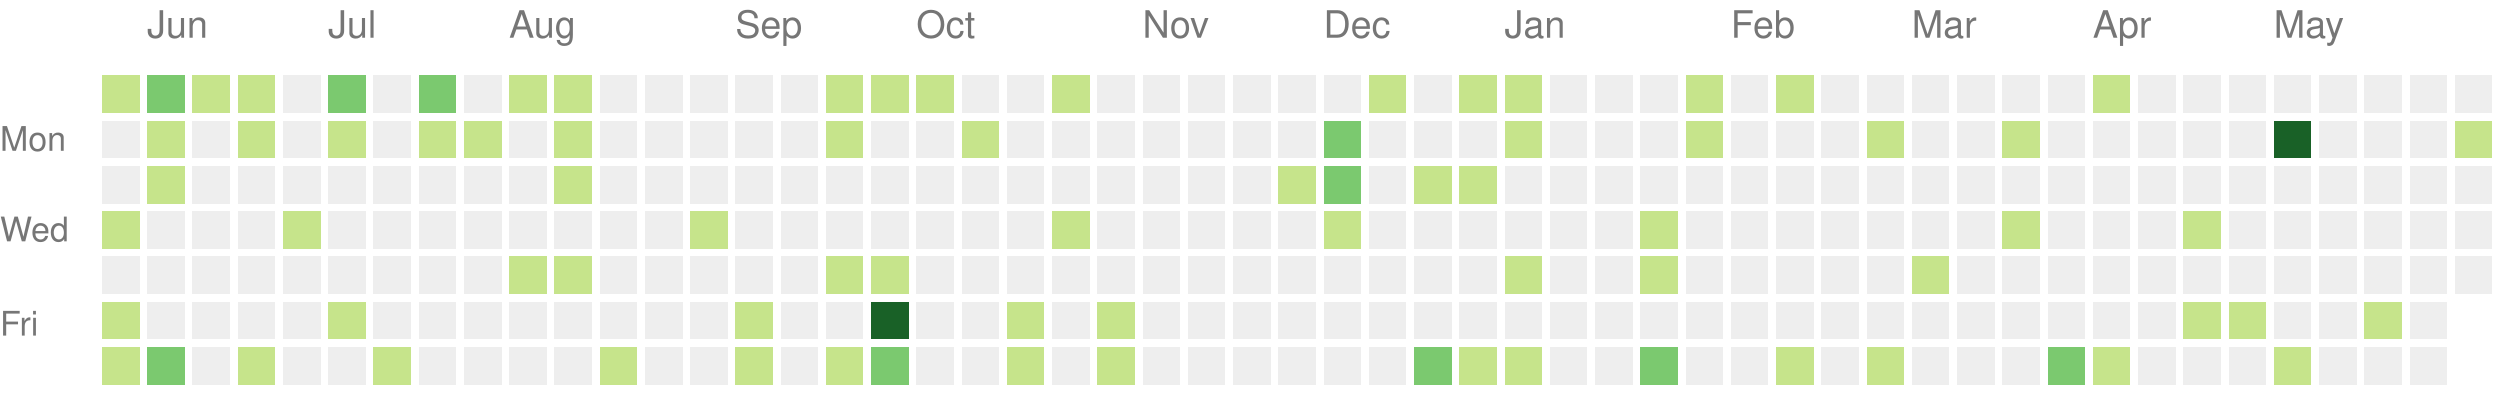
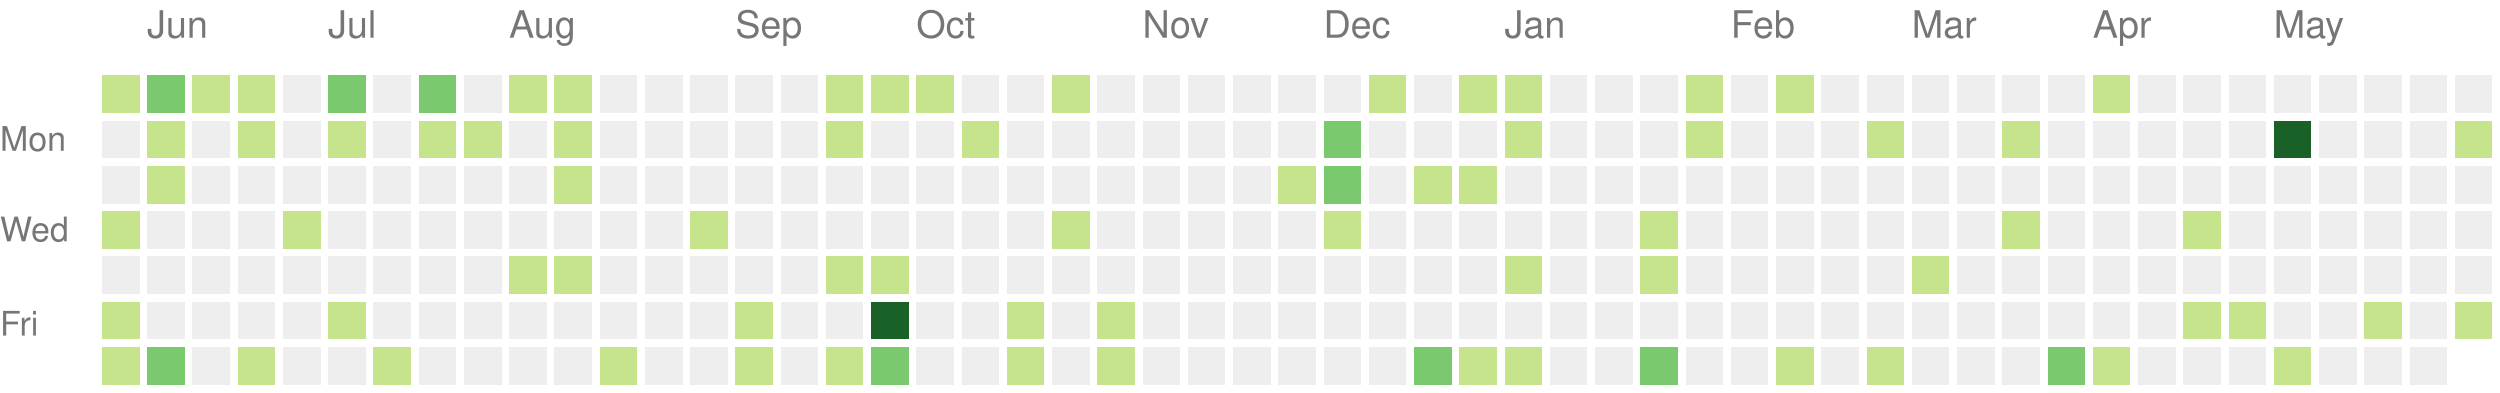
<svg xmlns="http://www.w3.org/2000/svg" version="1.1" width="663" height="104">
  <rect style="fill:#c6e48b;shape-rendering:crispedges;" data-score="2" data-date="2021-05-30" x="27" y="20" width="10" height="10" />
  <rect style="fill:#7bc96f;shape-rendering:crispedges;" data-score="3" data-date="2021-06-06" x="39" y="20" width="10" height="10" />
  <rect style="fill:#c6e48b;shape-rendering:crispedges;" data-score="2" data-date="2021-06-13" x="51" y="20" width="10" height="10" />
  <rect style="fill:#c6e48b;shape-rendering:crispedges;" data-score="1" data-date="2021-06-20" x="63" y="20" width="10" height="10" />
  <rect style="fill:#eeeeee;shape-rendering:crispedges;" data-score="0" data-date="2021-06-27" x="75" y="20" width="10" height="10" />
  <rect style="fill:#7bc96f;shape-rendering:crispedges;" data-score="3" data-date="2021-07-04" x="87" y="20" width="10" height="10" />
  <rect style="fill:#eeeeee;shape-rendering:crispedges;" data-score="0" data-date="2021-07-11" x="99" y="20" width="10" height="10" />
  <rect style="fill:#7bc96f;shape-rendering:crispedges;" data-score="3" data-date="2021-07-18" x="111" y="20" width="10" height="10" />
  <rect style="fill:#eeeeee;shape-rendering:crispedges;" data-score="0" data-date="2021-07-25" x="123" y="20" width="10" height="10" />
  <rect style="fill:#c6e48b;shape-rendering:crispedges;" data-score="1" data-date="2021-08-01" x="135" y="20" width="10" height="10" />
  <rect style="fill:#c6e48b;shape-rendering:crispedges;" data-score="2" data-date="2021-08-08" x="147" y="20" width="10" height="10" />
  <rect style="fill:#eeeeee;shape-rendering:crispedges;" data-score="0" data-date="2021-08-15" x="159" y="20" width="10" height="10" />
  <rect style="fill:#eeeeee;shape-rendering:crispedges;" data-score="0" data-date="2021-08-22" x="171" y="20" width="10" height="10" />
  <rect style="fill:#eeeeee;shape-rendering:crispedges;" data-score="0" data-date="2021-08-29" x="183" y="20" width="10" height="10" />
  <rect style="fill:#eeeeee;shape-rendering:crispedges;" data-score="0" data-date="2021-09-05" x="195" y="20" width="10" height="10" />
  <rect style="fill:#eeeeee;shape-rendering:crispedges;" data-score="0" data-date="2021-09-12" x="207" y="20" width="10" height="10" />
  <rect style="fill:#c6e48b;shape-rendering:crispedges;" data-score="2" data-date="2021-09-19" x="219" y="20" width="10" height="10" />
  <rect style="fill:#c6e48b;shape-rendering:crispedges;" data-score="2" data-date="2021-09-26" x="231" y="20" width="10" height="10" />
  <rect style="fill:#c6e48b;shape-rendering:crispedges;" data-score="2" data-date="2021-10-03" x="243" y="20" width="10" height="10" />
  <rect style="fill:#eeeeee;shape-rendering:crispedges;" data-score="0" data-date="2021-10-10" x="255" y="20" width="10" height="10" />
  <rect style="fill:#eeeeee;shape-rendering:crispedges;" data-score="0" data-date="2021-10-17" x="267" y="20" width="10" height="10" />
  <rect style="fill:#c6e48b;shape-rendering:crispedges;" data-score="1" data-date="2021-10-24" x="279" y="20" width="10" height="10" />
  <rect style="fill:#eeeeee;shape-rendering:crispedges;" data-score="0" data-date="2021-10-31" x="291" y="20" width="10" height="10" />
  <rect style="fill:#eeeeee;shape-rendering:crispedges;" data-score="0" data-date="2021-11-07" x="303" y="20" width="10" height="10" />
  <rect style="fill:#eeeeee;shape-rendering:crispedges;" data-score="0" data-date="2021-11-14" x="315" y="20" width="10" height="10" />
  <rect style="fill:#eeeeee;shape-rendering:crispedges;" data-score="0" data-date="2021-11-21" x="327" y="20" width="10" height="10" />
  <rect style="fill:#eeeeee;shape-rendering:crispedges;" data-score="0" data-date="2021-11-28" x="339" y="20" width="10" height="10" />
  <rect style="fill:#eeeeee;shape-rendering:crispedges;" data-score="0" data-date="2021-12-05" x="351" y="20" width="10" height="10" />
  <rect style="fill:#c6e48b;shape-rendering:crispedges;" data-score="1" data-date="2021-12-12" x="363" y="20" width="10" height="10" />
  <rect style="fill:#eeeeee;shape-rendering:crispedges;" data-score="0" data-date="2021-12-19" x="375" y="20" width="10" height="10" />
  <rect style="fill:#c6e48b;shape-rendering:crispedges;" data-score="1" data-date="2021-12-26" x="387" y="20" width="10" height="10" />
  <rect style="fill:#c6e48b;shape-rendering:crispedges;" data-score="1" data-date="2022-01-02" x="399" y="20" width="10" height="10" />
  <rect style="fill:#eeeeee;shape-rendering:crispedges;" data-score="0" data-date="2022-01-09" x="411" y="20" width="10" height="10" />
  <rect style="fill:#eeeeee;shape-rendering:crispedges;" data-score="0" data-date="2022-01-16" x="423" y="20" width="10" height="10" />
  <rect style="fill:#eeeeee;shape-rendering:crispedges;" data-score="0" data-date="2022-01-23" x="435" y="20" width="10" height="10" />
  <rect style="fill:#c6e48b;shape-rendering:crispedges;" data-score="1" data-date="2022-01-30" x="447" y="20" width="10" height="10" />
  <rect style="fill:#eeeeee;shape-rendering:crispedges;" data-score="0" data-date="2022-02-06" x="459" y="20" width="10" height="10" />
  <rect style="fill:#c6e48b;shape-rendering:crispedges;" data-score="1" data-date="2022-02-13" x="471" y="20" width="10" height="10" />
  <rect style="fill:#eeeeee;shape-rendering:crispedges;" data-score="0" data-date="2022-02-20" x="483" y="20" width="10" height="10" />
  <rect style="fill:#eeeeee;shape-rendering:crispedges;" data-score="0" data-date="2022-02-27" x="495" y="20" width="10" height="10" />
  <rect style="fill:#eeeeee;shape-rendering:crispedges;" data-score="0" data-date="2022-03-06" x="507" y="20" width="10" height="10" />
  <rect style="fill:#eeeeee;shape-rendering:crispedges;" data-score="0" data-date="2022-03-13" x="519" y="20" width="10" height="10" />
  <rect style="fill:#eeeeee;shape-rendering:crispedges;" data-score="0" data-date="2022-03-20" x="531" y="20" width="10" height="10" />
  <rect style="fill:#eeeeee;shape-rendering:crispedges;" data-score="0" data-date="2022-03-27" x="543" y="20" width="10" height="10" />
  <rect style="fill:#c6e48b;shape-rendering:crispedges;" data-score="2" data-date="2022-04-03" x="555" y="20" width="10" height="10" />
  <rect style="fill:#eeeeee;shape-rendering:crispedges;" data-score="0" data-date="2022-04-10" x="567" y="20" width="10" height="10" />
  <rect style="fill:#eeeeee;shape-rendering:crispedges;" data-score="0" data-date="2022-04-17" x="579" y="20" width="10" height="10" />
  <rect style="fill:#eeeeee;shape-rendering:crispedges;" data-score="0" data-date="2022-04-24" x="591" y="20" width="10" height="10" />
  <rect style="fill:#eeeeee;shape-rendering:crispedges;" data-score="0" data-date="2022-05-01" x="603" y="20" width="10" height="10" />
  <rect style="fill:#eeeeee;shape-rendering:crispedges;" data-score="0" data-date="2022-05-08" x="615" y="20" width="10" height="10" />
  <rect style="fill:#eeeeee;shape-rendering:crispedges;" data-score="0" data-date="2022-05-15" x="627" y="20" width="10" height="10" />
  <rect style="fill:#eeeeee;shape-rendering:crispedges;" data-score="0" data-date="2022-05-22" x="639" y="20" width="10" height="10" />
  <rect style="fill:#eeeeee;shape-rendering:crispedges;" data-score="0" data-date="2022-05-29" x="651" y="20" width="10" height="10" />
  <rect style="fill:#eeeeee;shape-rendering:crispedges;" data-score="0" data-date="2021-05-31" x="27" y="32" width="10" height="10" />
  <rect style="fill:#c6e48b;shape-rendering:crispedges;" data-score="1" data-date="2021-06-07" x="39" y="32" width="10" height="10" />
  <rect style="fill:#eeeeee;shape-rendering:crispedges;" data-score="0" data-date="2021-06-14" x="51" y="32" width="10" height="10" />
  <rect style="fill:#c6e48b;shape-rendering:crispedges;" data-score="1" data-date="2021-06-21" x="63" y="32" width="10" height="10" />
  <rect style="fill:#eeeeee;shape-rendering:crispedges;" data-score="0" data-date="2021-06-28" x="75" y="32" width="10" height="10" />
  <rect style="fill:#c6e48b;shape-rendering:crispedges;" data-score="2" data-date="2021-07-05" x="87" y="32" width="10" height="10" />
  <rect style="fill:#eeeeee;shape-rendering:crispedges;" data-score="0" data-date="2021-07-12" x="99" y="32" width="10" height="10" />
  <rect style="fill:#c6e48b;shape-rendering:crispedges;" data-score="1" data-date="2021-07-19" x="111" y="32" width="10" height="10" />
  <rect style="fill:#c6e48b;shape-rendering:crispedges;" data-score="1" data-date="2021-07-26" x="123" y="32" width="10" height="10" />
  <rect style="fill:#eeeeee;shape-rendering:crispedges;" data-score="0" data-date="2021-08-02" x="135" y="32" width="10" height="10" />
  <rect style="fill:#c6e48b;shape-rendering:crispedges;" data-score="1" data-date="2021-08-09" x="147" y="32" width="10" height="10" />
  <rect style="fill:#eeeeee;shape-rendering:crispedges;" data-score="0" data-date="2021-08-16" x="159" y="32" width="10" height="10" />
  <rect style="fill:#eeeeee;shape-rendering:crispedges;" data-score="0" data-date="2021-08-23" x="171" y="32" width="10" height="10" />
  <rect style="fill:#eeeeee;shape-rendering:crispedges;" data-score="0" data-date="2021-08-30" x="183" y="32" width="10" height="10" />
  <rect style="fill:#eeeeee;shape-rendering:crispedges;" data-score="0" data-date="2021-09-06" x="195" y="32" width="10" height="10" />
  <rect style="fill:#eeeeee;shape-rendering:crispedges;" data-score="0" data-date="2021-09-13" x="207" y="32" width="10" height="10" />
  <rect style="fill:#c6e48b;shape-rendering:crispedges;" data-score="2" data-date="2021-09-20" x="219" y="32" width="10" height="10" />
  <rect style="fill:#eeeeee;shape-rendering:crispedges;" data-score="0" data-date="2021-09-27" x="231" y="32" width="10" height="10" />
  <rect style="fill:#eeeeee;shape-rendering:crispedges;" data-score="0" data-date="2021-10-04" x="243" y="32" width="10" height="10" />
  <rect style="fill:#c6e48b;shape-rendering:crispedges;" data-score="1" data-date="2021-10-11" x="255" y="32" width="10" height="10" />
  <rect style="fill:#eeeeee;shape-rendering:crispedges;" data-score="0" data-date="2021-10-18" x="267" y="32" width="10" height="10" />
  <rect style="fill:#eeeeee;shape-rendering:crispedges;" data-score="0" data-date="2021-10-25" x="279" y="32" width="10" height="10" />
  <rect style="fill:#eeeeee;shape-rendering:crispedges;" data-score="0" data-date="2021-11-01" x="291" y="32" width="10" height="10" />
  <rect style="fill:#eeeeee;shape-rendering:crispedges;" data-score="0" data-date="2021-11-08" x="303" y="32" width="10" height="10" />
  <rect style="fill:#eeeeee;shape-rendering:crispedges;" data-score="0" data-date="2021-11-15" x="315" y="32" width="10" height="10" />
  <rect style="fill:#eeeeee;shape-rendering:crispedges;" data-score="0" data-date="2021-11-22" x="327" y="32" width="10" height="10" />
  <rect style="fill:#eeeeee;shape-rendering:crispedges;" data-score="0" data-date="2021-11-29" x="339" y="32" width="10" height="10" />
  <rect style="fill:#7bc96f;shape-rendering:crispedges;" data-score="3" data-date="2021-12-06" x="351" y="32" width="10" height="10" />
  <rect style="fill:#eeeeee;shape-rendering:crispedges;" data-score="0" data-date="2021-12-13" x="363" y="32" width="10" height="10" />
  <rect style="fill:#eeeeee;shape-rendering:crispedges;" data-score="0" data-date="2021-12-20" x="375" y="32" width="10" height="10" />
  <rect style="fill:#eeeeee;shape-rendering:crispedges;" data-score="0" data-date="2021-12-27" x="387" y="32" width="10" height="10" />
  <rect style="fill:#c6e48b;shape-rendering:crispedges;" data-score="2" data-date="2022-01-03" x="399" y="32" width="10" height="10" />
  <rect style="fill:#eeeeee;shape-rendering:crispedges;" data-score="0" data-date="2022-01-10" x="411" y="32" width="10" height="10" />
  <rect style="fill:#eeeeee;shape-rendering:crispedges;" data-score="0" data-date="2022-01-17" x="423" y="32" width="10" height="10" />
  <rect style="fill:#eeeeee;shape-rendering:crispedges;" data-score="0" data-date="2022-01-24" x="435" y="32" width="10" height="10" />
  <rect style="fill:#c6e48b;shape-rendering:crispedges;" data-score="1" data-date="2022-01-31" x="447" y="32" width="10" height="10" />
  <rect style="fill:#eeeeee;shape-rendering:crispedges;" data-score="0" data-date="2022-02-07" x="459" y="32" width="10" height="10" />
  <rect style="fill:#eeeeee;shape-rendering:crispedges;" data-score="0" data-date="2022-02-14" x="471" y="32" width="10" height="10" />
  <rect style="fill:#eeeeee;shape-rendering:crispedges;" data-score="0" data-date="2022-02-21" x="483" y="32" width="10" height="10" />
  <rect style="fill:#c6e48b;shape-rendering:crispedges;" data-score="1" data-date="2022-02-28" x="495" y="32" width="10" height="10" />
  <rect style="fill:#eeeeee;shape-rendering:crispedges;" data-score="0" data-date="2022-03-07" x="507" y="32" width="10" height="10" />
  <rect style="fill:#eeeeee;shape-rendering:crispedges;" data-score="0" data-date="2022-03-14" x="519" y="32" width="10" height="10" />
  <rect style="fill:#c6e48b;shape-rendering:crispedges;" data-score="1" data-date="2022-03-21" x="531" y="32" width="10" height="10" />
  <rect style="fill:#eeeeee;shape-rendering:crispedges;" data-score="0" data-date="2022-03-28" x="543" y="32" width="10" height="10" />
  <rect style="fill:#eeeeee;shape-rendering:crispedges;" data-score="0" data-date="2022-04-04" x="555" y="32" width="10" height="10" />
  <rect style="fill:#eeeeee;shape-rendering:crispedges;" data-score="0" data-date="2022-04-11" x="567" y="32" width="10" height="10" />
  <rect style="fill:#eeeeee;shape-rendering:crispedges;" data-score="0" data-date="2022-04-18" x="579" y="32" width="10" height="10" />
  <rect style="fill:#eeeeee;shape-rendering:crispedges;" data-score="0" data-date="2022-04-25" x="591" y="32" width="10" height="10" />
  <rect style="fill:#196127;shape-rendering:crispedges;" data-score="9" data-date="2022-05-02" x="603" y="32" width="10" height="10" />
  <rect style="fill:#eeeeee;shape-rendering:crispedges;" data-score="0" data-date="2022-05-09" x="615" y="32" width="10" height="10" />
  <rect style="fill:#eeeeee;shape-rendering:crispedges;" data-score="0" data-date="2022-05-16" x="627" y="32" width="10" height="10" />
  <rect style="fill:#eeeeee;shape-rendering:crispedges;" data-score="0" data-date="2022-05-23" x="639" y="32" width="10" height="10" />
  <rect style="fill:#c6e48b;shape-rendering:crispedges;" data-score="1" data-date="2022-05-30" x="651" y="32" width="10" height="10" />
  <rect style="fill:#eeeeee;shape-rendering:crispedges;" data-score="0" data-date="2021-06-01" x="27" y="44" width="10" height="10" />
  <rect style="fill:#c6e48b;shape-rendering:crispedges;" data-score="1" data-date="2021-06-08" x="39" y="44" width="10" height="10" />
  <rect style="fill:#eeeeee;shape-rendering:crispedges;" data-score="0" data-date="2021-06-15" x="51" y="44" width="10" height="10" />
  <rect style="fill:#eeeeee;shape-rendering:crispedges;" data-score="0" data-date="2021-06-22" x="63" y="44" width="10" height="10" />
  <rect style="fill:#eeeeee;shape-rendering:crispedges;" data-score="0" data-date="2021-06-29" x="75" y="44" width="10" height="10" />
  <rect style="fill:#eeeeee;shape-rendering:crispedges;" data-score="0" data-date="2021-07-06" x="87" y="44" width="10" height="10" />
  <rect style="fill:#eeeeee;shape-rendering:crispedges;" data-score="0" data-date="2021-07-13" x="99" y="44" width="10" height="10" />
  <rect style="fill:#eeeeee;shape-rendering:crispedges;" data-score="0" data-date="2021-07-20" x="111" y="44" width="10" height="10" />
  <rect style="fill:#eeeeee;shape-rendering:crispedges;" data-score="0" data-date="2021-07-27" x="123" y="44" width="10" height="10" />
  <rect style="fill:#eeeeee;shape-rendering:crispedges;" data-score="0" data-date="2021-08-03" x="135" y="44" width="10" height="10" />
  <rect style="fill:#c6e48b;shape-rendering:crispedges;" data-score="1" data-date="2021-08-10" x="147" y="44" width="10" height="10" />
  <rect style="fill:#eeeeee;shape-rendering:crispedges;" data-score="0" data-date="2021-08-17" x="159" y="44" width="10" height="10" />
  <rect style="fill:#eeeeee;shape-rendering:crispedges;" data-score="0" data-date="2021-08-24" x="171" y="44" width="10" height="10" />
  <rect style="fill:#eeeeee;shape-rendering:crispedges;" data-score="0" data-date="2021-08-31" x="183" y="44" width="10" height="10" />
  <rect style="fill:#eeeeee;shape-rendering:crispedges;" data-score="0" data-date="2021-09-07" x="195" y="44" width="10" height="10" />
  <rect style="fill:#eeeeee;shape-rendering:crispedges;" data-score="0" data-date="2021-09-14" x="207" y="44" width="10" height="10" />
  <rect style="fill:#eeeeee;shape-rendering:crispedges;" data-score="0" data-date="2021-09-21" x="219" y="44" width="10" height="10" />
  <rect style="fill:#eeeeee;shape-rendering:crispedges;" data-score="0" data-date="2021-09-28" x="231" y="44" width="10" height="10" />
  <rect style="fill:#eeeeee;shape-rendering:crispedges;" data-score="0" data-date="2021-10-05" x="243" y="44" width="10" height="10" />
  <rect style="fill:#eeeeee;shape-rendering:crispedges;" data-score="0" data-date="2021-10-12" x="255" y="44" width="10" height="10" />
  <rect style="fill:#eeeeee;shape-rendering:crispedges;" data-score="0" data-date="2021-10-19" x="267" y="44" width="10" height="10" />
  <rect style="fill:#eeeeee;shape-rendering:crispedges;" data-score="0" data-date="2021-10-26" x="279" y="44" width="10" height="10" />
  <rect style="fill:#eeeeee;shape-rendering:crispedges;" data-score="0" data-date="2021-11-02" x="291" y="44" width="10" height="10" />
  <rect style="fill:#eeeeee;shape-rendering:crispedges;" data-score="0" data-date="2021-11-09" x="303" y="44" width="10" height="10" />
  <rect style="fill:#eeeeee;shape-rendering:crispedges;" data-score="0" data-date="2021-11-16" x="315" y="44" width="10" height="10" />
  <rect style="fill:#eeeeee;shape-rendering:crispedges;" data-score="0" data-date="2021-11-23" x="327" y="44" width="10" height="10" />
  <rect style="fill:#c6e48b;shape-rendering:crispedges;" data-score="1" data-date="2021-11-30" x="339" y="44" width="10" height="10" />
  <rect style="fill:#7bc96f;shape-rendering:crispedges;" data-score="3" data-date="2021-12-07" x="351" y="44" width="10" height="10" />
  <rect style="fill:#eeeeee;shape-rendering:crispedges;" data-score="0" data-date="2021-12-14" x="363" y="44" width="10" height="10" />
  <rect style="fill:#c6e48b;shape-rendering:crispedges;" data-score="1" data-date="2021-12-21" x="375" y="44" width="10" height="10" />
  <rect style="fill:#c6e48b;shape-rendering:crispedges;" data-score="2" data-date="2021-12-28" x="387" y="44" width="10" height="10" />
  <rect style="fill:#eeeeee;shape-rendering:crispedges;" data-score="0" data-date="2022-01-04" x="399" y="44" width="10" height="10" />
  <rect style="fill:#eeeeee;shape-rendering:crispedges;" data-score="0" data-date="2022-01-11" x="411" y="44" width="10" height="10" />
  <rect style="fill:#eeeeee;shape-rendering:crispedges;" data-score="0" data-date="2022-01-18" x="423" y="44" width="10" height="10" />
  <rect style="fill:#eeeeee;shape-rendering:crispedges;" data-score="0" data-date="2022-01-25" x="435" y="44" width="10" height="10" />
  <rect style="fill:#eeeeee;shape-rendering:crispedges;" data-score="0" data-date="2022-02-01" x="447" y="44" width="10" height="10" />
  <rect style="fill:#eeeeee;shape-rendering:crispedges;" data-score="0" data-date="2022-02-08" x="459" y="44" width="10" height="10" />
  <rect style="fill:#eeeeee;shape-rendering:crispedges;" data-score="0" data-date="2022-02-15" x="471" y="44" width="10" height="10" />
  <rect style="fill:#eeeeee;shape-rendering:crispedges;" data-score="0" data-date="2022-02-22" x="483" y="44" width="10" height="10" />
  <rect style="fill:#eeeeee;shape-rendering:crispedges;" data-score="0" data-date="2022-03-01" x="495" y="44" width="10" height="10" />
  <rect style="fill:#eeeeee;shape-rendering:crispedges;" data-score="0" data-date="2022-03-08" x="507" y="44" width="10" height="10" />
  <rect style="fill:#eeeeee;shape-rendering:crispedges;" data-score="0" data-date="2022-03-15" x="519" y="44" width="10" height="10" />
  <rect style="fill:#eeeeee;shape-rendering:crispedges;" data-score="0" data-date="2022-03-22" x="531" y="44" width="10" height="10" />
  <rect style="fill:#eeeeee;shape-rendering:crispedges;" data-score="0" data-date="2022-03-29" x="543" y="44" width="10" height="10" />
  <rect style="fill:#eeeeee;shape-rendering:crispedges;" data-score="0" data-date="2022-04-05" x="555" y="44" width="10" height="10" />
  <rect style="fill:#eeeeee;shape-rendering:crispedges;" data-score="0" data-date="2022-04-12" x="567" y="44" width="10" height="10" />
  <rect style="fill:#eeeeee;shape-rendering:crispedges;" data-score="0" data-date="2022-04-19" x="579" y="44" width="10" height="10" />
  <rect style="fill:#eeeeee;shape-rendering:crispedges;" data-score="0" data-date="2022-04-26" x="591" y="44" width="10" height="10" />
  <rect style="fill:#eeeeee;shape-rendering:crispedges;" data-score="0" data-date="2022-05-03" x="603" y="44" width="10" height="10" />
  <rect style="fill:#eeeeee;shape-rendering:crispedges;" data-score="0" data-date="2022-05-10" x="615" y="44" width="10" height="10" />
  <rect style="fill:#eeeeee;shape-rendering:crispedges;" data-score="0" data-date="2022-05-17" x="627" y="44" width="10" height="10" />
  <rect style="fill:#eeeeee;shape-rendering:crispedges;" data-score="0" data-date="2022-05-24" x="639" y="44" width="10" height="10" />
  <rect style="fill:#eeeeee;shape-rendering:crispedges;" data-score="0" data-date="2022-05-31" x="651" y="44" width="10" height="10" />
  <rect style="fill:#c6e48b;shape-rendering:crispedges;" data-score="1" data-date="2021-06-02" x="27" y="56" width="10" height="10" />
  <rect style="fill:#eeeeee;shape-rendering:crispedges;" data-score="0" data-date="2021-06-09" x="39" y="56" width="10" height="10" />
  <rect style="fill:#eeeeee;shape-rendering:crispedges;" data-score="0" data-date="2021-06-16" x="51" y="56" width="10" height="10" />
  <rect style="fill:#eeeeee;shape-rendering:crispedges;" data-score="0" data-date="2021-06-23" x="63" y="56" width="10" height="10" />
  <rect style="fill:#c6e48b;shape-rendering:crispedges;" data-score="1" data-date="2021-06-30" x="75" y="56" width="10" height="10" />
  <rect style="fill:#eeeeee;shape-rendering:crispedges;" data-score="0" data-date="2021-07-07" x="87" y="56" width="10" height="10" />
  <rect style="fill:#eeeeee;shape-rendering:crispedges;" data-score="0" data-date="2021-07-14" x="99" y="56" width="10" height="10" />
  <rect style="fill:#eeeeee;shape-rendering:crispedges;" data-score="0" data-date="2021-07-21" x="111" y="56" width="10" height="10" />
  <rect style="fill:#eeeeee;shape-rendering:crispedges;" data-score="0" data-date="2021-07-28" x="123" y="56" width="10" height="10" />
  <rect style="fill:#eeeeee;shape-rendering:crispedges;" data-score="0" data-date="2021-08-04" x="135" y="56" width="10" height="10" />
  <rect style="fill:#eeeeee;shape-rendering:crispedges;" data-score="0" data-date="2021-08-11" x="147" y="56" width="10" height="10" />
  <rect style="fill:#eeeeee;shape-rendering:crispedges;" data-score="0" data-date="2021-08-18" x="159" y="56" width="10" height="10" />
  <rect style="fill:#eeeeee;shape-rendering:crispedges;" data-score="0" data-date="2021-08-25" x="171" y="56" width="10" height="10" />
  <rect style="fill:#c6e48b;shape-rendering:crispedges;" data-score="1" data-date="2021-09-01" x="183" y="56" width="10" height="10" />
  <rect style="fill:#eeeeee;shape-rendering:crispedges;" data-score="0" data-date="2021-09-08" x="195" y="56" width="10" height="10" />
  <rect style="fill:#eeeeee;shape-rendering:crispedges;" data-score="0" data-date="2021-09-15" x="207" y="56" width="10" height="10" />
  <rect style="fill:#eeeeee;shape-rendering:crispedges;" data-score="0" data-date="2021-09-22" x="219" y="56" width="10" height="10" />
  <rect style="fill:#eeeeee;shape-rendering:crispedges;" data-score="0" data-date="2021-09-29" x="231" y="56" width="10" height="10" />
  <rect style="fill:#eeeeee;shape-rendering:crispedges;" data-score="0" data-date="2021-10-06" x="243" y="56" width="10" height="10" />
  <rect style="fill:#eeeeee;shape-rendering:crispedges;" data-score="0" data-date="2021-10-13" x="255" y="56" width="10" height="10" />
  <rect style="fill:#eeeeee;shape-rendering:crispedges;" data-score="0" data-date="2021-10-20" x="267" y="56" width="10" height="10" />
  <rect style="fill:#c6e48b;shape-rendering:crispedges;" data-score="2" data-date="2021-10-27" x="279" y="56" width="10" height="10" />
  <rect style="fill:#eeeeee;shape-rendering:crispedges;" data-score="0" data-date="2021-11-03" x="291" y="56" width="10" height="10" />
  <rect style="fill:#eeeeee;shape-rendering:crispedges;" data-score="0" data-date="2021-11-10" x="303" y="56" width="10" height="10" />
  <rect style="fill:#eeeeee;shape-rendering:crispedges;" data-score="0" data-date="2021-11-17" x="315" y="56" width="10" height="10" />
  <rect style="fill:#eeeeee;shape-rendering:crispedges;" data-score="0" data-date="2021-11-24" x="327" y="56" width="10" height="10" />
  <rect style="fill:#eeeeee;shape-rendering:crispedges;" data-score="0" data-date="2021-12-01" x="339" y="56" width="10" height="10" />
  <rect style="fill:#c6e48b;shape-rendering:crispedges;" data-score="1" data-date="2021-12-08" x="351" y="56" width="10" height="10" />
  <rect style="fill:#eeeeee;shape-rendering:crispedges;" data-score="0" data-date="2021-12-15" x="363" y="56" width="10" height="10" />
  <rect style="fill:#eeeeee;shape-rendering:crispedges;" data-score="0" data-date="2021-12-22" x="375" y="56" width="10" height="10" />
  <rect style="fill:#eeeeee;shape-rendering:crispedges;" data-score="0" data-date="2021-12-29" x="387" y="56" width="10" height="10" />
  <rect style="fill:#eeeeee;shape-rendering:crispedges;" data-score="0" data-date="2022-01-05" x="399" y="56" width="10" height="10" />
  <rect style="fill:#eeeeee;shape-rendering:crispedges;" data-score="0" data-date="2022-01-12" x="411" y="56" width="10" height="10" />
  <rect style="fill:#eeeeee;shape-rendering:crispedges;" data-score="0" data-date="2022-01-19" x="423" y="56" width="10" height="10" />
  <rect style="fill:#c6e48b;shape-rendering:crispedges;" data-score="1" data-date="2022-01-26" x="435" y="56" width="10" height="10" />
  <rect style="fill:#eeeeee;shape-rendering:crispedges;" data-score="0" data-date="2022-02-02" x="447" y="56" width="10" height="10" />
  <rect style="fill:#eeeeee;shape-rendering:crispedges;" data-score="0" data-date="2022-02-09" x="459" y="56" width="10" height="10" />
  <rect style="fill:#eeeeee;shape-rendering:crispedges;" data-score="0" data-date="2022-02-16" x="471" y="56" width="10" height="10" />
  <rect style="fill:#eeeeee;shape-rendering:crispedges;" data-score="0" data-date="2022-02-23" x="483" y="56" width="10" height="10" />
  <rect style="fill:#eeeeee;shape-rendering:crispedges;" data-score="0" data-date="2022-03-02" x="495" y="56" width="10" height="10" />
  <rect style="fill:#eeeeee;shape-rendering:crispedges;" data-score="0" data-date="2022-03-09" x="507" y="56" width="10" height="10" />
  <rect style="fill:#eeeeee;shape-rendering:crispedges;" data-score="0" data-date="2022-03-16" x="519" y="56" width="10" height="10" />
  <rect style="fill:#c6e48b;shape-rendering:crispedges;" data-score="1" data-date="2022-03-23" x="531" y="56" width="10" height="10" />
  <rect style="fill:#eeeeee;shape-rendering:crispedges;" data-score="0" data-date="2022-03-30" x="543" y="56" width="10" height="10" />
  <rect style="fill:#eeeeee;shape-rendering:crispedges;" data-score="0" data-date="2022-04-06" x="555" y="56" width="10" height="10" />
  <rect style="fill:#eeeeee;shape-rendering:crispedges;" data-score="0" data-date="2022-04-13" x="567" y="56" width="10" height="10" />
  <rect style="fill:#c6e48b;shape-rendering:crispedges;" data-score="1" data-date="2022-04-20" x="579" y="56" width="10" height="10" />
  <rect style="fill:#eeeeee;shape-rendering:crispedges;" data-score="0" data-date="2022-04-27" x="591" y="56" width="10" height="10" />
  <rect style="fill:#eeeeee;shape-rendering:crispedges;" data-score="0" data-date="2022-05-04" x="603" y="56" width="10" height="10" />
  <rect style="fill:#eeeeee;shape-rendering:crispedges;" data-score="0" data-date="2022-05-11" x="615" y="56" width="10" height="10" />
  <rect style="fill:#eeeeee;shape-rendering:crispedges;" data-score="0" data-date="2022-05-18" x="627" y="56" width="10" height="10" />
  <rect style="fill:#eeeeee;shape-rendering:crispedges;" data-score="0" data-date="2022-05-25" x="639" y="56" width="10" height="10" />
  <rect style="fill:#eeeeee;shape-rendering:crispedges;" data-score="0" data-date="2022-06-01" x="651" y="56" width="10" height="10" />
  <rect style="fill:#eeeeee;shape-rendering:crispedges;" data-score="0" data-date="2021-06-03" x="27" y="68" width="10" height="10" />
  <rect style="fill:#eeeeee;shape-rendering:crispedges;" data-score="0" data-date="2021-06-10" x="39" y="68" width="10" height="10" />
  <rect style="fill:#eeeeee;shape-rendering:crispedges;" data-score="0" data-date="2021-06-17" x="51" y="68" width="10" height="10" />
  <rect style="fill:#eeeeee;shape-rendering:crispedges;" data-score="0" data-date="2021-06-24" x="63" y="68" width="10" height="10" />
  <rect style="fill:#eeeeee;shape-rendering:crispedges;" data-score="0" data-date="2021-07-01" x="75" y="68" width="10" height="10" />
  <rect style="fill:#eeeeee;shape-rendering:crispedges;" data-score="0" data-date="2021-07-08" x="87" y="68" width="10" height="10" />
  <rect style="fill:#eeeeee;shape-rendering:crispedges;" data-score="0" data-date="2021-07-15" x="99" y="68" width="10" height="10" />
  <rect style="fill:#eeeeee;shape-rendering:crispedges;" data-score="0" data-date="2021-07-22" x="111" y="68" width="10" height="10" />
  <rect style="fill:#eeeeee;shape-rendering:crispedges;" data-score="0" data-date="2021-07-29" x="123" y="68" width="10" height="10" />
  <rect style="fill:#c6e48b;shape-rendering:crispedges;" data-score="1" data-date="2021-08-05" x="135" y="68" width="10" height="10" />
  <rect style="fill:#c6e48b;shape-rendering:crispedges;" data-score="2" data-date="2021-08-12" x="147" y="68" width="10" height="10" />
  <rect style="fill:#eeeeee;shape-rendering:crispedges;" data-score="0" data-date="2021-08-19" x="159" y="68" width="10" height="10" />
  <rect style="fill:#eeeeee;shape-rendering:crispedges;" data-score="0" data-date="2021-08-26" x="171" y="68" width="10" height="10" />
  <rect style="fill:#eeeeee;shape-rendering:crispedges;" data-score="0" data-date="2021-09-02" x="183" y="68" width="10" height="10" />
  <rect style="fill:#eeeeee;shape-rendering:crispedges;" data-score="0" data-date="2021-09-09" x="195" y="68" width="10" height="10" />
  <rect style="fill:#eeeeee;shape-rendering:crispedges;" data-score="0" data-date="2021-09-16" x="207" y="68" width="10" height="10" />
  <rect style="fill:#c6e48b;shape-rendering:crispedges;" data-score="1" data-date="2021-09-23" x="219" y="68" width="10" height="10" />
  <rect style="fill:#c6e48b;shape-rendering:crispedges;" data-score="2" data-date="2021-09-30" x="231" y="68" width="10" height="10" />
  <rect style="fill:#eeeeee;shape-rendering:crispedges;" data-score="0" data-date="2021-10-07" x="243" y="68" width="10" height="10" />
  <rect style="fill:#eeeeee;shape-rendering:crispedges;" data-score="0" data-date="2021-10-14" x="255" y="68" width="10" height="10" />
  <rect style="fill:#eeeeee;shape-rendering:crispedges;" data-score="0" data-date="2021-10-21" x="267" y="68" width="10" height="10" />
  <rect style="fill:#eeeeee;shape-rendering:crispedges;" data-score="0" data-date="2021-10-28" x="279" y="68" width="10" height="10" />
  <rect style="fill:#eeeeee;shape-rendering:crispedges;" data-score="0" data-date="2021-11-04" x="291" y="68" width="10" height="10" />
  <rect style="fill:#eeeeee;shape-rendering:crispedges;" data-score="0" data-date="2021-11-11" x="303" y="68" width="10" height="10" />
  <rect style="fill:#eeeeee;shape-rendering:crispedges;" data-score="0" data-date="2021-11-18" x="315" y="68" width="10" height="10" />
  <rect style="fill:#eeeeee;shape-rendering:crispedges;" data-score="0" data-date="2021-11-25" x="327" y="68" width="10" height="10" />
  <rect style="fill:#eeeeee;shape-rendering:crispedges;" data-score="0" data-date="2021-12-02" x="339" y="68" width="10" height="10" />
  <rect style="fill:#eeeeee;shape-rendering:crispedges;" data-score="0" data-date="2021-12-09" x="351" y="68" width="10" height="10" />
  <rect style="fill:#eeeeee;shape-rendering:crispedges;" data-score="0" data-date="2021-12-16" x="363" y="68" width="10" height="10" />
  <rect style="fill:#eeeeee;shape-rendering:crispedges;" data-score="0" data-date="2021-12-23" x="375" y="68" width="10" height="10" />
  <rect style="fill:#eeeeee;shape-rendering:crispedges;" data-score="0" data-date="2021-12-30" x="387" y="68" width="10" height="10" />
  <rect style="fill:#c6e48b;shape-rendering:crispedges;" data-score="2" data-date="2022-01-06" x="399" y="68" width="10" height="10" />
  <rect style="fill:#eeeeee;shape-rendering:crispedges;" data-score="0" data-date="2022-01-13" x="411" y="68" width="10" height="10" />
  <rect style="fill:#eeeeee;shape-rendering:crispedges;" data-score="0" data-date="2022-01-20" x="423" y="68" width="10" height="10" />
  <rect style="fill:#c6e48b;shape-rendering:crispedges;" data-score="1" data-date="2022-01-27" x="435" y="68" width="10" height="10" />
  <rect style="fill:#eeeeee;shape-rendering:crispedges;" data-score="0" data-date="2022-02-03" x="447" y="68" width="10" height="10" />
  <rect style="fill:#eeeeee;shape-rendering:crispedges;" data-score="0" data-date="2022-02-10" x="459" y="68" width="10" height="10" />
  <rect style="fill:#eeeeee;shape-rendering:crispedges;" data-score="0" data-date="2022-02-17" x="471" y="68" width="10" height="10" />
  <rect style="fill:#eeeeee;shape-rendering:crispedges;" data-score="0" data-date="2022-02-24" x="483" y="68" width="10" height="10" />
  <rect style="fill:#eeeeee;shape-rendering:crispedges;" data-score="0" data-date="2022-03-03" x="495" y="68" width="10" height="10" />
  <rect style="fill:#c6e48b;shape-rendering:crispedges;" data-score="1" data-date="2022-03-10" x="507" y="68" width="10" height="10" />
  <rect style="fill:#eeeeee;shape-rendering:crispedges;" data-score="0" data-date="2022-03-17" x="519" y="68" width="10" height="10" />
  <rect style="fill:#eeeeee;shape-rendering:crispedges;" data-score="0" data-date="2022-03-24" x="531" y="68" width="10" height="10" />
  <rect style="fill:#eeeeee;shape-rendering:crispedges;" data-score="0" data-date="2022-03-31" x="543" y="68" width="10" height="10" />
  <rect style="fill:#eeeeee;shape-rendering:crispedges;" data-score="0" data-date="2022-04-07" x="555" y="68" width="10" height="10" />
  <rect style="fill:#eeeeee;shape-rendering:crispedges;" data-score="0" data-date="2022-04-14" x="567" y="68" width="10" height="10" />
  <rect style="fill:#eeeeee;shape-rendering:crispedges;" data-score="0" data-date="2022-04-21" x="579" y="68" width="10" height="10" />
  <rect style="fill:#eeeeee;shape-rendering:crispedges;" data-score="0" data-date="2022-04-28" x="591" y="68" width="10" height="10" />
  <rect style="fill:#eeeeee;shape-rendering:crispedges;" data-score="0" data-date="2022-05-05" x="603" y="68" width="10" height="10" />
  <rect style="fill:#eeeeee;shape-rendering:crispedges;" data-score="0" data-date="2022-05-12" x="615" y="68" width="10" height="10" />
  <rect style="fill:#eeeeee;shape-rendering:crispedges;" data-score="0" data-date="2022-05-19" x="627" y="68" width="10" height="10" />
  <rect style="fill:#eeeeee;shape-rendering:crispedges;" data-score="0" data-date="2022-05-26" x="639" y="68" width="10" height="10" />
  <rect style="fill:#eeeeee;shape-rendering:crispedges;" data-score="0" data-date="2022-06-02" x="651" y="68" width="10" height="10" />
  <rect style="fill:#c6e48b;shape-rendering:crispedges;" data-score="2" data-date="2021-06-04" x="27" y="80" width="10" height="10" />
  <rect style="fill:#eeeeee;shape-rendering:crispedges;" data-score="0" data-date="2021-06-11" x="39" y="80" width="10" height="10" />
  <rect style="fill:#eeeeee;shape-rendering:crispedges;" data-score="0" data-date="2021-06-18" x="51" y="80" width="10" height="10" />
  <rect style="fill:#eeeeee;shape-rendering:crispedges;" data-score="0" data-date="2021-06-25" x="63" y="80" width="10" height="10" />
  <rect style="fill:#eeeeee;shape-rendering:crispedges;" data-score="0" data-date="2021-07-02" x="75" y="80" width="10" height="10" />
  <rect style="fill:#c6e48b;shape-rendering:crispedges;" data-score="1" data-date="2021-07-09" x="87" y="80" width="10" height="10" />
  <rect style="fill:#eeeeee;shape-rendering:crispedges;" data-score="0" data-date="2021-07-16" x="99" y="80" width="10" height="10" />
  <rect style="fill:#eeeeee;shape-rendering:crispedges;" data-score="0" data-date="2021-07-23" x="111" y="80" width="10" height="10" />
  <rect style="fill:#eeeeee;shape-rendering:crispedges;" data-score="0" data-date="2021-07-30" x="123" y="80" width="10" height="10" />
  <rect style="fill:#eeeeee;shape-rendering:crispedges;" data-score="0" data-date="2021-08-06" x="135" y="80" width="10" height="10" />
  <rect style="fill:#eeeeee;shape-rendering:crispedges;" data-score="0" data-date="2021-08-13" x="147" y="80" width="10" height="10" />
  <rect style="fill:#eeeeee;shape-rendering:crispedges;" data-score="0" data-date="2021-08-20" x="159" y="80" width="10" height="10" />
  <rect style="fill:#eeeeee;shape-rendering:crispedges;" data-score="0" data-date="2021-08-27" x="171" y="80" width="10" height="10" />
  <rect style="fill:#eeeeee;shape-rendering:crispedges;" data-score="0" data-date="2021-09-03" x="183" y="80" width="10" height="10" />
  <rect style="fill:#c6e48b;shape-rendering:crispedges;" data-score="1" data-date="2021-09-10" x="195" y="80" width="10" height="10" />
  <rect style="fill:#eeeeee;shape-rendering:crispedges;" data-score="0" data-date="2021-09-17" x="207" y="80" width="10" height="10" />
  <rect style="fill:#eeeeee;shape-rendering:crispedges;" data-score="0" data-date="2021-09-24" x="219" y="80" width="10" height="10" />
  <rect style="fill:#196127;shape-rendering:crispedges;" data-score="14" data-date="2021-10-01" x="231" y="80" width="10" height="10" />
  <rect style="fill:#eeeeee;shape-rendering:crispedges;" data-score="0" data-date="2021-10-08" x="243" y="80" width="10" height="10" />
  <rect style="fill:#eeeeee;shape-rendering:crispedges;" data-score="0" data-date="2021-10-15" x="255" y="80" width="10" height="10" />
  <rect style="fill:#c6e48b;shape-rendering:crispedges;" data-score="1" data-date="2021-10-22" x="267" y="80" width="10" height="10" />
  <rect style="fill:#eeeeee;shape-rendering:crispedges;" data-score="0" data-date="2021-10-29" x="279" y="80" width="10" height="10" />
  <rect style="fill:#c6e48b;shape-rendering:crispedges;" data-score="1" data-date="2021-11-05" x="291" y="80" width="10" height="10" />
  <rect style="fill:#eeeeee;shape-rendering:crispedges;" data-score="0" data-date="2021-11-12" x="303" y="80" width="10" height="10" />
  <rect style="fill:#eeeeee;shape-rendering:crispedges;" data-score="0" data-date="2021-11-19" x="315" y="80" width="10" height="10" />
  <rect style="fill:#eeeeee;shape-rendering:crispedges;" data-score="0" data-date="2021-11-26" x="327" y="80" width="10" height="10" />
  <rect style="fill:#eeeeee;shape-rendering:crispedges;" data-score="0" data-date="2021-12-03" x="339" y="80" width="10" height="10" />
  <rect style="fill:#eeeeee;shape-rendering:crispedges;" data-score="0" data-date="2021-12-10" x="351" y="80" width="10" height="10" />
  <rect style="fill:#eeeeee;shape-rendering:crispedges;" data-score="0" data-date="2021-12-17" x="363" y="80" width="10" height="10" />
  <rect style="fill:#eeeeee;shape-rendering:crispedges;" data-score="0" data-date="2021-12-24" x="375" y="80" width="10" height="10" />
  <rect style="fill:#eeeeee;shape-rendering:crispedges;" data-score="0" data-date="2021-12-31" x="387" y="80" width="10" height="10" />
  <rect style="fill:#eeeeee;shape-rendering:crispedges;" data-score="0" data-date="2022-01-07" x="399" y="80" width="10" height="10" />
  <rect style="fill:#eeeeee;shape-rendering:crispedges;" data-score="0" data-date="2022-01-14" x="411" y="80" width="10" height="10" />
  <rect style="fill:#eeeeee;shape-rendering:crispedges;" data-score="0" data-date="2022-01-21" x="423" y="80" width="10" height="10" />
  <rect style="fill:#eeeeee;shape-rendering:crispedges;" data-score="0" data-date="2022-01-28" x="435" y="80" width="10" height="10" />
  <rect style="fill:#eeeeee;shape-rendering:crispedges;" data-score="0" data-date="2022-02-04" x="447" y="80" width="10" height="10" />
  <rect style="fill:#eeeeee;shape-rendering:crispedges;" data-score="0" data-date="2022-02-11" x="459" y="80" width="10" height="10" />
  <rect style="fill:#eeeeee;shape-rendering:crispedges;" data-score="0" data-date="2022-02-18" x="471" y="80" width="10" height="10" />
  <rect style="fill:#eeeeee;shape-rendering:crispedges;" data-score="0" data-date="2022-02-25" x="483" y="80" width="10" height="10" />
  <rect style="fill:#eeeeee;shape-rendering:crispedges;" data-score="0" data-date="2022-03-04" x="495" y="80" width="10" height="10" />
  <rect style="fill:#eeeeee;shape-rendering:crispedges;" data-score="0" data-date="2022-03-11" x="507" y="80" width="10" height="10" />
  <rect style="fill:#eeeeee;shape-rendering:crispedges;" data-score="0" data-date="2022-03-18" x="519" y="80" width="10" height="10" />
  <rect style="fill:#eeeeee;shape-rendering:crispedges;" data-score="0" data-date="2022-03-25" x="531" y="80" width="10" height="10" />
  <rect style="fill:#eeeeee;shape-rendering:crispedges;" data-score="0" data-date="2022-04-01" x="543" y="80" width="10" height="10" />
  <rect style="fill:#eeeeee;shape-rendering:crispedges;" data-score="0" data-date="2022-04-08" x="555" y="80" width="10" height="10" />
  <rect style="fill:#eeeeee;shape-rendering:crispedges;" data-score="0" data-date="2022-04-15" x="567" y="80" width="10" height="10" />
  <rect style="fill:#c6e48b;shape-rendering:crispedges;" data-score="2" data-date="2022-04-22" x="579" y="80" width="10" height="10" />
  <rect style="fill:#c6e48b;shape-rendering:crispedges;" data-score="2" data-date="2022-04-29" x="591" y="80" width="10" height="10" />
  <rect style="fill:#eeeeee;shape-rendering:crispedges;" data-score="0" data-date="2022-05-06" x="603" y="80" width="10" height="10" />
  <rect style="fill:#eeeeee;shape-rendering:crispedges;" data-score="0" data-date="2022-05-13" x="615" y="80" width="10" height="10" />
  <rect style="fill:#c6e48b;shape-rendering:crispedges;" data-score="2" data-date="2022-05-20" x="627" y="80" width="10" height="10" />
  <rect style="fill:#eeeeee;shape-rendering:crispedges;" data-score="0" data-date="2022-05-27" x="639" y="80" width="10" height="10" />
+   <rect style="fill:#c6e48b;shape-rendering:crispedges;" data-score="1" data-date="2022-06-03" x="651" y="80" width="10" height="10" />
  <rect style="fill:#c6e48b;shape-rendering:crispedges;" data-score="1" data-date="2021-06-05" x="27" y="92" width="10" height="10" />
  <rect style="fill:#7bc96f;shape-rendering:crispedges;" data-score="4" data-date="2021-06-12" x="39" y="92" width="10" height="10" />
  <rect style="fill:#eeeeee;shape-rendering:crispedges;" data-score="0" data-date="2021-06-19" x="51" y="92" width="10" height="10" />
  <rect style="fill:#c6e48b;shape-rendering:crispedges;" data-score="1" data-date="2021-06-26" x="63" y="92" width="10" height="10" />
  <rect style="fill:#eeeeee;shape-rendering:crispedges;" data-score="0" data-date="2021-07-03" x="75" y="92" width="10" height="10" />
  <rect style="fill:#eeeeee;shape-rendering:crispedges;" data-score="0" data-date="2021-07-10" x="87" y="92" width="10" height="10" />
  <rect style="fill:#c6e48b;shape-rendering:crispedges;" data-score="2" data-date="2021-07-17" x="99" y="92" width="10" height="10" />
  <rect style="fill:#eeeeee;shape-rendering:crispedges;" data-score="0" data-date="2021-07-24" x="111" y="92" width="10" height="10" />
  <rect style="fill:#eeeeee;shape-rendering:crispedges;" data-score="0" data-date="2021-07-31" x="123" y="92" width="10" height="10" />
  <rect style="fill:#eeeeee;shape-rendering:crispedges;" data-score="0" data-date="2021-08-07" x="135" y="92" width="10" height="10" />
  <rect style="fill:#eeeeee;shape-rendering:crispedges;" data-score="0" data-date="2021-08-14" x="147" y="92" width="10" height="10" />
  <rect style="fill:#c6e48b;shape-rendering:crispedges;" data-score="1" data-date="2021-08-21" x="159" y="92" width="10" height="10" />
  <rect style="fill:#eeeeee;shape-rendering:crispedges;" data-score="0" data-date="2021-08-28" x="171" y="92" width="10" height="10" />
  <rect style="fill:#eeeeee;shape-rendering:crispedges;" data-score="0" data-date="2021-09-04" x="183" y="92" width="10" height="10" />
  <rect style="fill:#c6e48b;shape-rendering:crispedges;" data-score="1" data-date="2021-09-11" x="195" y="92" width="10" height="10" />
  <rect style="fill:#eeeeee;shape-rendering:crispedges;" data-score="0" data-date="2021-09-18" x="207" y="92" width="10" height="10" />
  <rect style="fill:#c6e48b;shape-rendering:crispedges;" data-score="1" data-date="2021-09-25" x="219" y="92" width="10" height="10" />
  <rect style="fill:#7bc96f;shape-rendering:crispedges;" data-score="3" data-date="2021-10-02" x="231" y="92" width="10" height="10" />
  <rect style="fill:#eeeeee;shape-rendering:crispedges;" data-score="0" data-date="2021-10-09" x="243" y="92" width="10" height="10" />
  <rect style="fill:#eeeeee;shape-rendering:crispedges;" data-score="0" data-date="2021-10-16" x="255" y="92" width="10" height="10" />
  <rect style="fill:#c6e48b;shape-rendering:crispedges;" data-score="1" data-date="2021-10-23" x="267" y="92" width="10" height="10" />
  <rect style="fill:#eeeeee;shape-rendering:crispedges;" data-score="0" data-date="2021-10-30" x="279" y="92" width="10" height="10" />
  <rect style="fill:#c6e48b;shape-rendering:crispedges;" data-score="1" data-date="2021-11-06" x="291" y="92" width="10" height="10" />
  <rect style="fill:#eeeeee;shape-rendering:crispedges;" data-score="0" data-date="2021-11-13" x="303" y="92" width="10" height="10" />
  <rect style="fill:#eeeeee;shape-rendering:crispedges;" data-score="0" data-date="2021-11-20" x="315" y="92" width="10" height="10" />
  <rect style="fill:#eeeeee;shape-rendering:crispedges;" data-score="0" data-date="2021-11-27" x="327" y="92" width="10" height="10" />
  <rect style="fill:#eeeeee;shape-rendering:crispedges;" data-score="0" data-date="2021-12-04" x="339" y="92" width="10" height="10" />
  <rect style="fill:#eeeeee;shape-rendering:crispedges;" data-score="0" data-date="2021-12-11" x="351" y="92" width="10" height="10" />
  <rect style="fill:#eeeeee;shape-rendering:crispedges;" data-score="0" data-date="2021-12-18" x="363" y="92" width="10" height="10" />
  <rect style="fill:#7bc96f;shape-rendering:crispedges;" data-score="3" data-date="2021-12-25" x="375" y="92" width="10" height="10" />
  <rect style="fill:#c6e48b;shape-rendering:crispedges;" data-score="1" data-date="2022-01-01" x="387" y="92" width="10" height="10" />
  <rect style="fill:#c6e48b;shape-rendering:crispedges;" data-score="1" data-date="2022-01-08" x="399" y="92" width="10" height="10" />
  <rect style="fill:#eeeeee;shape-rendering:crispedges;" data-score="0" data-date="2022-01-15" x="411" y="92" width="10" height="10" />
  <rect style="fill:#eeeeee;shape-rendering:crispedges;" data-score="0" data-date="2022-01-22" x="423" y="92" width="10" height="10" />
  <rect style="fill:#7bc96f;shape-rendering:crispedges;" data-score="3" data-date="2022-01-29" x="435" y="92" width="10" height="10" />
  <rect style="fill:#eeeeee;shape-rendering:crispedges;" data-score="0" data-date="2022-02-05" x="447" y="92" width="10" height="10" />
  <rect style="fill:#eeeeee;shape-rendering:crispedges;" data-score="0" data-date="2022-02-12" x="459" y="92" width="10" height="10" />
  <rect style="fill:#c6e48b;shape-rendering:crispedges;" data-score="2" data-date="2022-02-19" x="471" y="92" width="10" height="10" />
  <rect style="fill:#eeeeee;shape-rendering:crispedges;" data-score="0" data-date="2022-02-26" x="483" y="92" width="10" height="10" />
  <rect style="fill:#c6e48b;shape-rendering:crispedges;" data-score="1" data-date="2022-03-05" x="495" y="92" width="10" height="10" />
  <rect style="fill:#eeeeee;shape-rendering:crispedges;" data-score="0" data-date="2022-03-12" x="507" y="92" width="10" height="10" />
  <rect style="fill:#eeeeee;shape-rendering:crispedges;" data-score="0" data-date="2022-03-19" x="519" y="92" width="10" height="10" />
  <rect style="fill:#eeeeee;shape-rendering:crispedges;" data-score="0" data-date="2022-03-26" x="531" y="92" width="10" height="10" />
  <rect style="fill:#7bc96f;shape-rendering:crispedges;" data-score="4" data-date="2022-04-02" x="543" y="92" width="10" height="10" />
  <rect style="fill:#c6e48b;shape-rendering:crispedges;" data-score="1" data-date="2022-04-09" x="555" y="92" width="10" height="10" />
  <rect style="fill:#eeeeee;shape-rendering:crispedges;" data-score="0" data-date="2022-04-16" x="567" y="92" width="10" height="10" />
  <rect style="fill:#eeeeee;shape-rendering:crispedges;" data-score="0" data-date="2022-04-23" x="579" y="92" width="10" height="10" />
  <rect style="fill:#eeeeee;shape-rendering:crispedges;" data-score="0" data-date="2022-04-30" x="591" y="92" width="10" height="10" />
  <rect style="fill:#c6e48b;shape-rendering:crispedges;" data-score="1" data-date="2022-05-07" x="603" y="92" width="10" height="10" />
  <rect style="fill:#eeeeee;shape-rendering:crispedges;" data-score="0" data-date="2022-05-14" x="615" y="92" width="10" height="10" />
  <rect style="fill:#eeeeee;shape-rendering:crispedges;" data-score="0" data-date="2022-05-21" x="627" y="92" width="10" height="10" />
  <rect style="fill:#eeeeee;shape-rendering:crispedges;" data-score="0" data-date="2022-05-28" x="639" y="92" width="10" height="10" />
  <text style="fill:#767676;text-anchor:start;text-align:center;font-family:-apple-system, BlinkMacSystemFont, 'Segoe UI', Helvetica, Arial, sans-serif, 'Apple Color Emoji', 'Segoe UI Emoji', 'Segoe UI Symbol';white-space:nowrap;font-size:9px;display:none;" x="0" y="28">Sun</text>
  <text style="fill:#767676;text-anchor:start;text-align:center;font-family:-apple-system, BlinkMacSystemFont, 'Segoe UI', Helvetica, Arial, sans-serif, 'Apple Color Emoji', 'Segoe UI Emoji', 'Segoe UI Symbol';white-space:nowrap;font-size:9px;" x="0" y="40">Mon</text>
  <text style="fill:#767676;text-anchor:start;text-align:center;font-family:-apple-system, BlinkMacSystemFont, 'Segoe UI', Helvetica, Arial, sans-serif, 'Apple Color Emoji', 'Segoe UI Emoji', 'Segoe UI Symbol';white-space:nowrap;font-size:9px;display:none;" x="0" y="52">Tue</text>
  <text style="fill:#767676;text-anchor:start;text-align:center;font-family:-apple-system, BlinkMacSystemFont, 'Segoe UI', Helvetica, Arial, sans-serif, 'Apple Color Emoji', 'Segoe UI Emoji', 'Segoe UI Symbol';white-space:nowrap;font-size:9px;" x="0" y="64">Wed</text>
  <text style="fill:#767676;text-anchor:start;text-align:center;font-family:-apple-system, BlinkMacSystemFont, 'Segoe UI', Helvetica, Arial, sans-serif, 'Apple Color Emoji', 'Segoe UI Emoji', 'Segoe UI Symbol';white-space:nowrap;font-size:9px;display:none;" x="0" y="77">Thu</text>
  <text style="fill:#767676;text-anchor:start;text-align:center;font-family:-apple-system, BlinkMacSystemFont, 'Segoe UI', Helvetica, Arial, sans-serif, 'Apple Color Emoji', 'Segoe UI Emoji', 'Segoe UI Symbol';white-space:nowrap;font-size:9px;" x="0" y="89">Fri</text>
  <text style="fill:#767676;text-anchor:start;text-align:center;font-family:-apple-system, BlinkMacSystemFont, 'Segoe UI', Helvetica, Arial, sans-serif, 'Apple Color Emoji', 'Segoe UI Emoji', 'Segoe UI Symbol';white-space:nowrap;font-size:9px;display:none;" x="0" y="101">Sat</text>
  <text style="fill:#767676;text-anchor:start;text-align:center;font-family:-apple-system, BlinkMacSystemFont, 'Segoe UI', Helvetica, Arial, sans-serif, 'Apple Color Emoji', 'Segoe UI Emoji', 'Segoe UI Symbol';white-space:nowrap;font-size:10px;" x="39" y="10">Jun</text>
  <text style="fill:#767676;text-anchor:start;text-align:center;font-family:-apple-system, BlinkMacSystemFont, 'Segoe UI', Helvetica, Arial, sans-serif, 'Apple Color Emoji', 'Segoe UI Emoji', 'Segoe UI Symbol';white-space:nowrap;font-size:10px;" x="87" y="10">Jul</text>
  <text style="fill:#767676;text-anchor:start;text-align:center;font-family:-apple-system, BlinkMacSystemFont, 'Segoe UI', Helvetica, Arial, sans-serif, 'Apple Color Emoji', 'Segoe UI Emoji', 'Segoe UI Symbol';white-space:nowrap;font-size:10px;" x="135" y="10">Aug</text>
  <text style="fill:#767676;text-anchor:start;text-align:center;font-family:-apple-system, BlinkMacSystemFont, 'Segoe UI', Helvetica, Arial, sans-serif, 'Apple Color Emoji', 'Segoe UI Emoji', 'Segoe UI Symbol';white-space:nowrap;font-size:10px;" x="195" y="10">Sep</text>
  <text style="fill:#767676;text-anchor:start;text-align:center;font-family:-apple-system, BlinkMacSystemFont, 'Segoe UI', Helvetica, Arial, sans-serif, 'Apple Color Emoji', 'Segoe UI Emoji', 'Segoe UI Symbol';white-space:nowrap;font-size:10px;" x="243" y="10">Oct</text>
  <text style="fill:#767676;text-anchor:start;text-align:center;font-family:-apple-system, BlinkMacSystemFont, 'Segoe UI', Helvetica, Arial, sans-serif, 'Apple Color Emoji', 'Segoe UI Emoji', 'Segoe UI Symbol';white-space:nowrap;font-size:10px;" x="303" y="10">Nov</text>
  <text style="fill:#767676;text-anchor:start;text-align:center;font-family:-apple-system, BlinkMacSystemFont, 'Segoe UI', Helvetica, Arial, sans-serif, 'Apple Color Emoji', 'Segoe UI Emoji', 'Segoe UI Symbol';white-space:nowrap;font-size:10px;" x="351" y="10">Dec</text>
  <text style="fill:#767676;text-anchor:start;text-align:center;font-family:-apple-system, BlinkMacSystemFont, 'Segoe UI', Helvetica, Arial, sans-serif, 'Apple Color Emoji', 'Segoe UI Emoji', 'Segoe UI Symbol';white-space:nowrap;font-size:10px;" x="399" y="10">Jan</text>
  <text style="fill:#767676;text-anchor:start;text-align:center;font-family:-apple-system, BlinkMacSystemFont, 'Segoe UI', Helvetica, Arial, sans-serif, 'Apple Color Emoji', 'Segoe UI Emoji', 'Segoe UI Symbol';white-space:nowrap;font-size:10px;" x="459" y="10">Feb</text>
  <text style="fill:#767676;text-anchor:start;text-align:center;font-family:-apple-system, BlinkMacSystemFont, 'Segoe UI', Helvetica, Arial, sans-serif, 'Apple Color Emoji', 'Segoe UI Emoji', 'Segoe UI Symbol';white-space:nowrap;font-size:10px;" x="507" y="10">Mar</text>
  <text style="fill:#767676;text-anchor:start;text-align:center;font-family:-apple-system, BlinkMacSystemFont, 'Segoe UI', Helvetica, Arial, sans-serif, 'Apple Color Emoji', 'Segoe UI Emoji', 'Segoe UI Symbol';white-space:nowrap;font-size:10px;" x="555" y="10">Apr</text>
  <text style="fill:#767676;text-anchor:start;text-align:center;font-family:-apple-system, BlinkMacSystemFont, 'Segoe UI', Helvetica, Arial, sans-serif, 'Apple Color Emoji', 'Segoe UI Emoji', 'Segoe UI Symbol';white-space:nowrap;font-size:10px;" x="603" y="10">May</text>
</svg>
